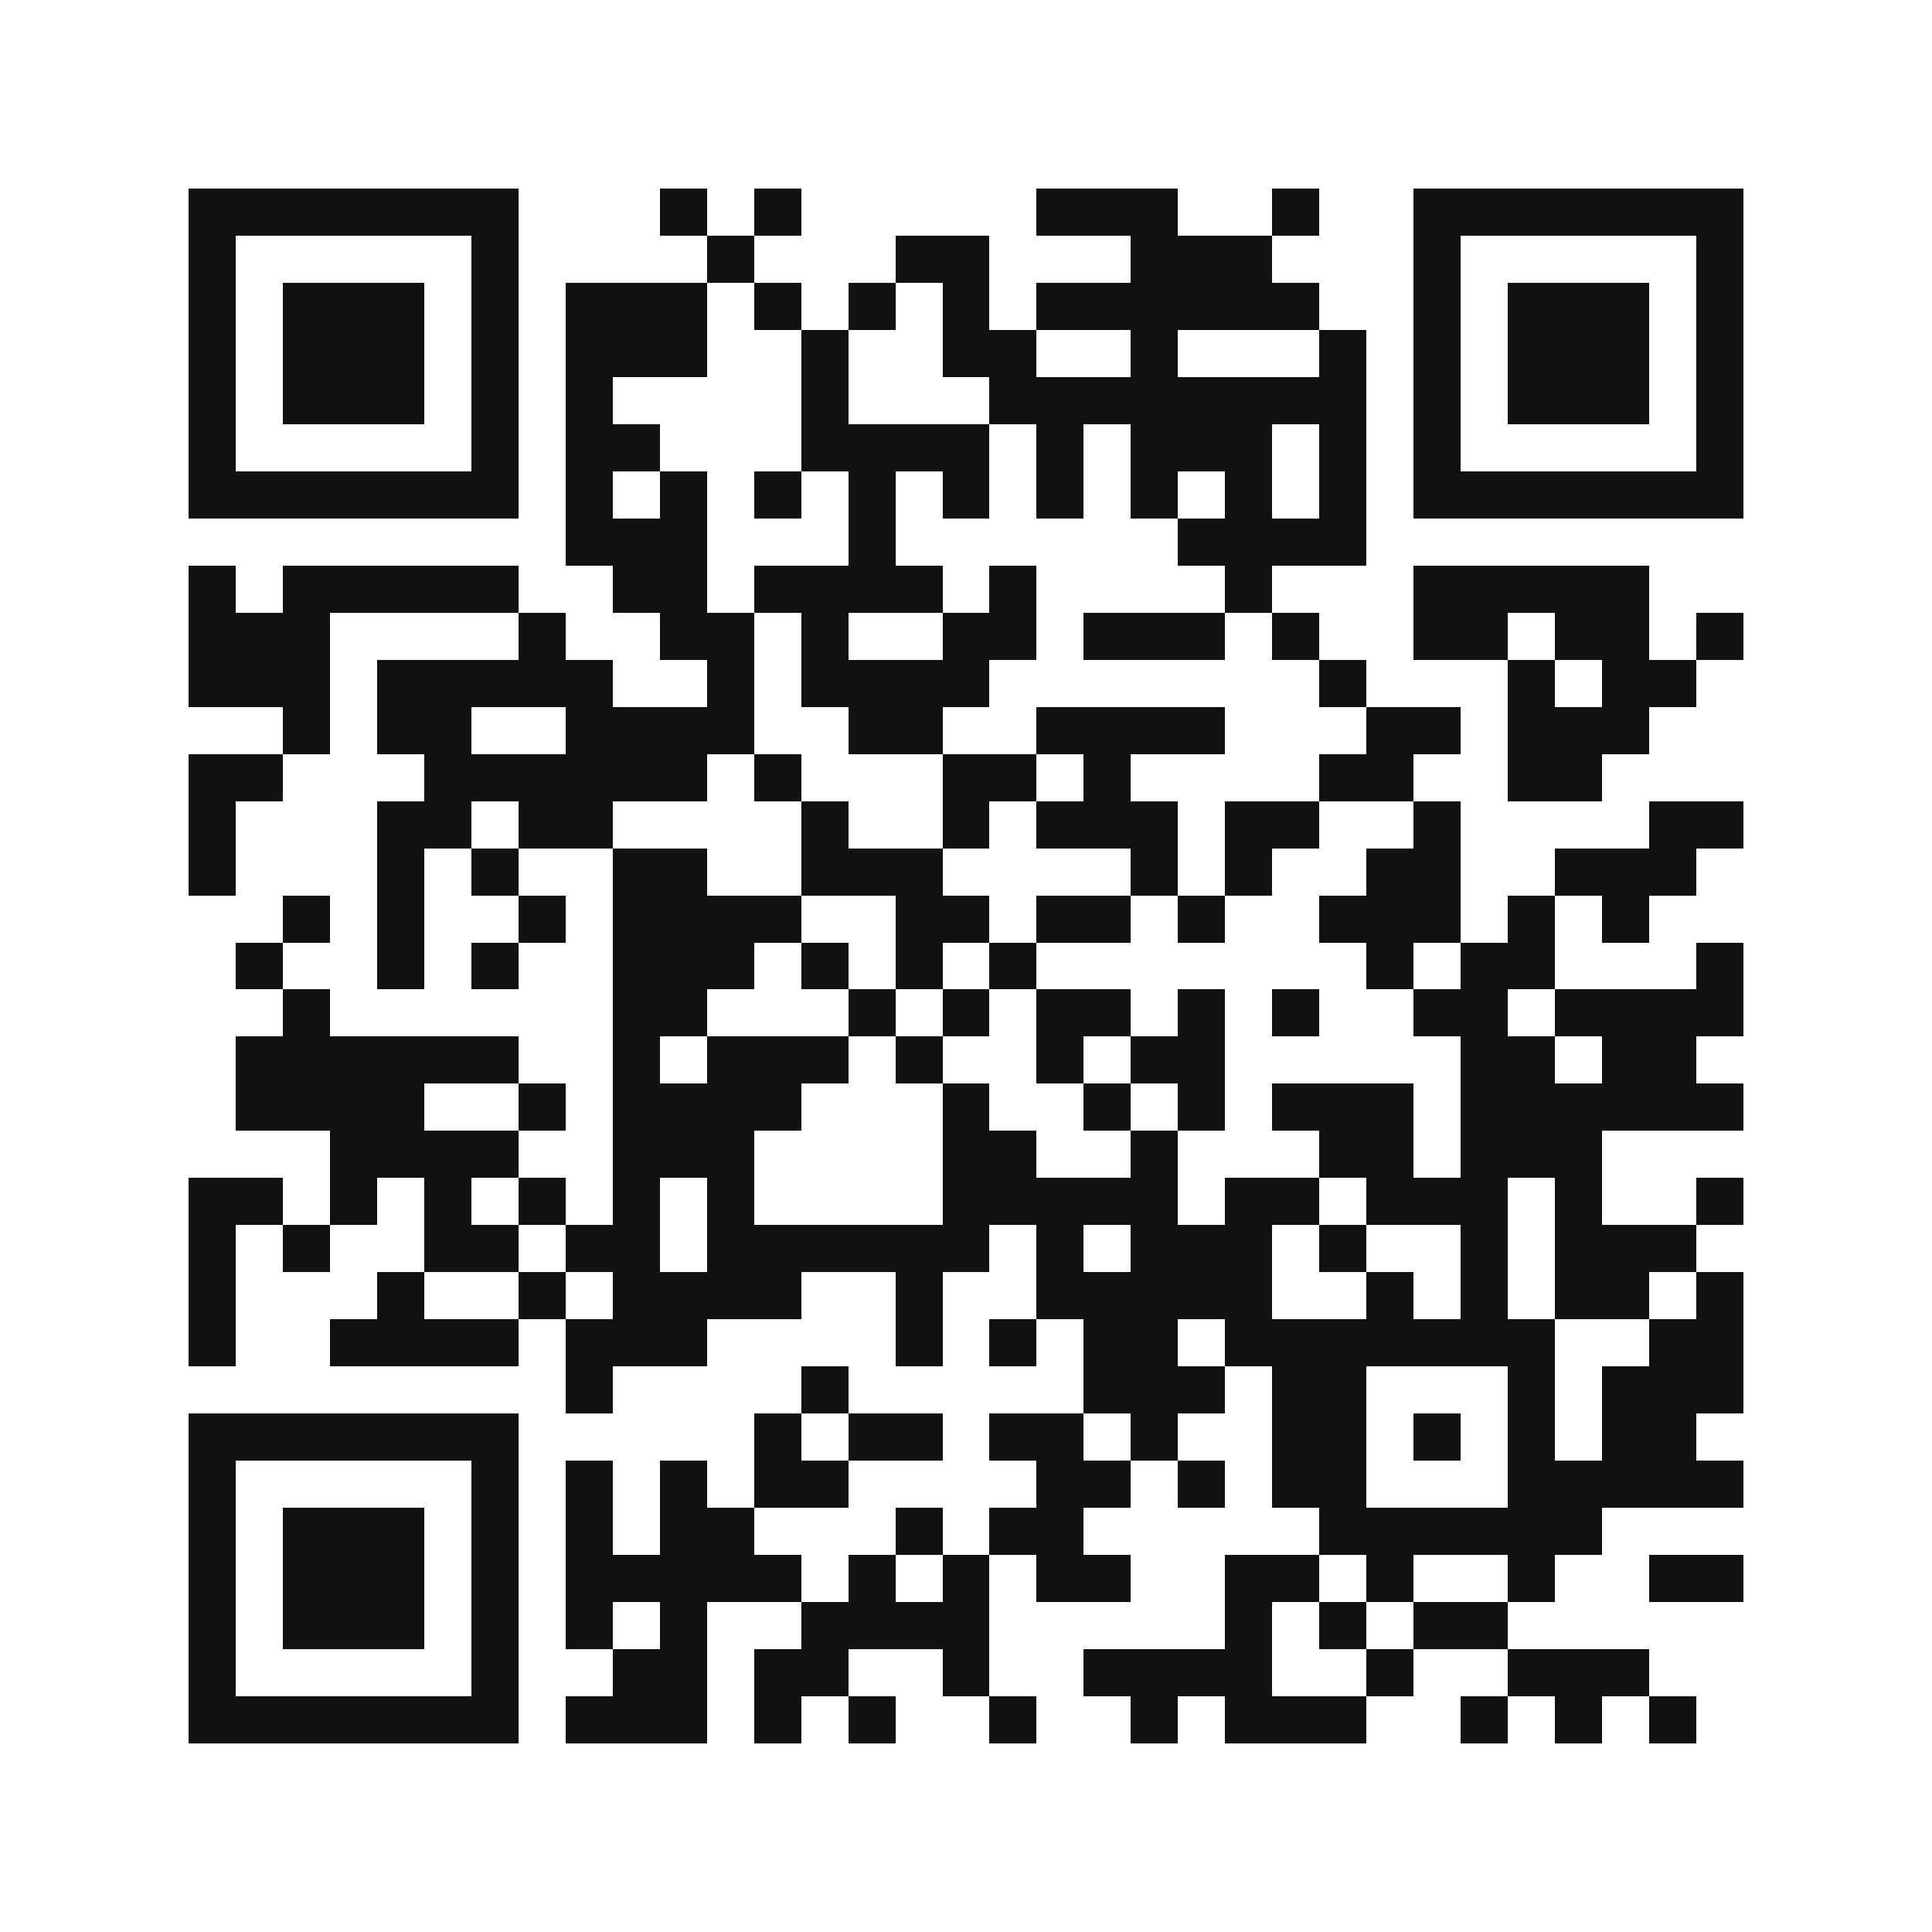
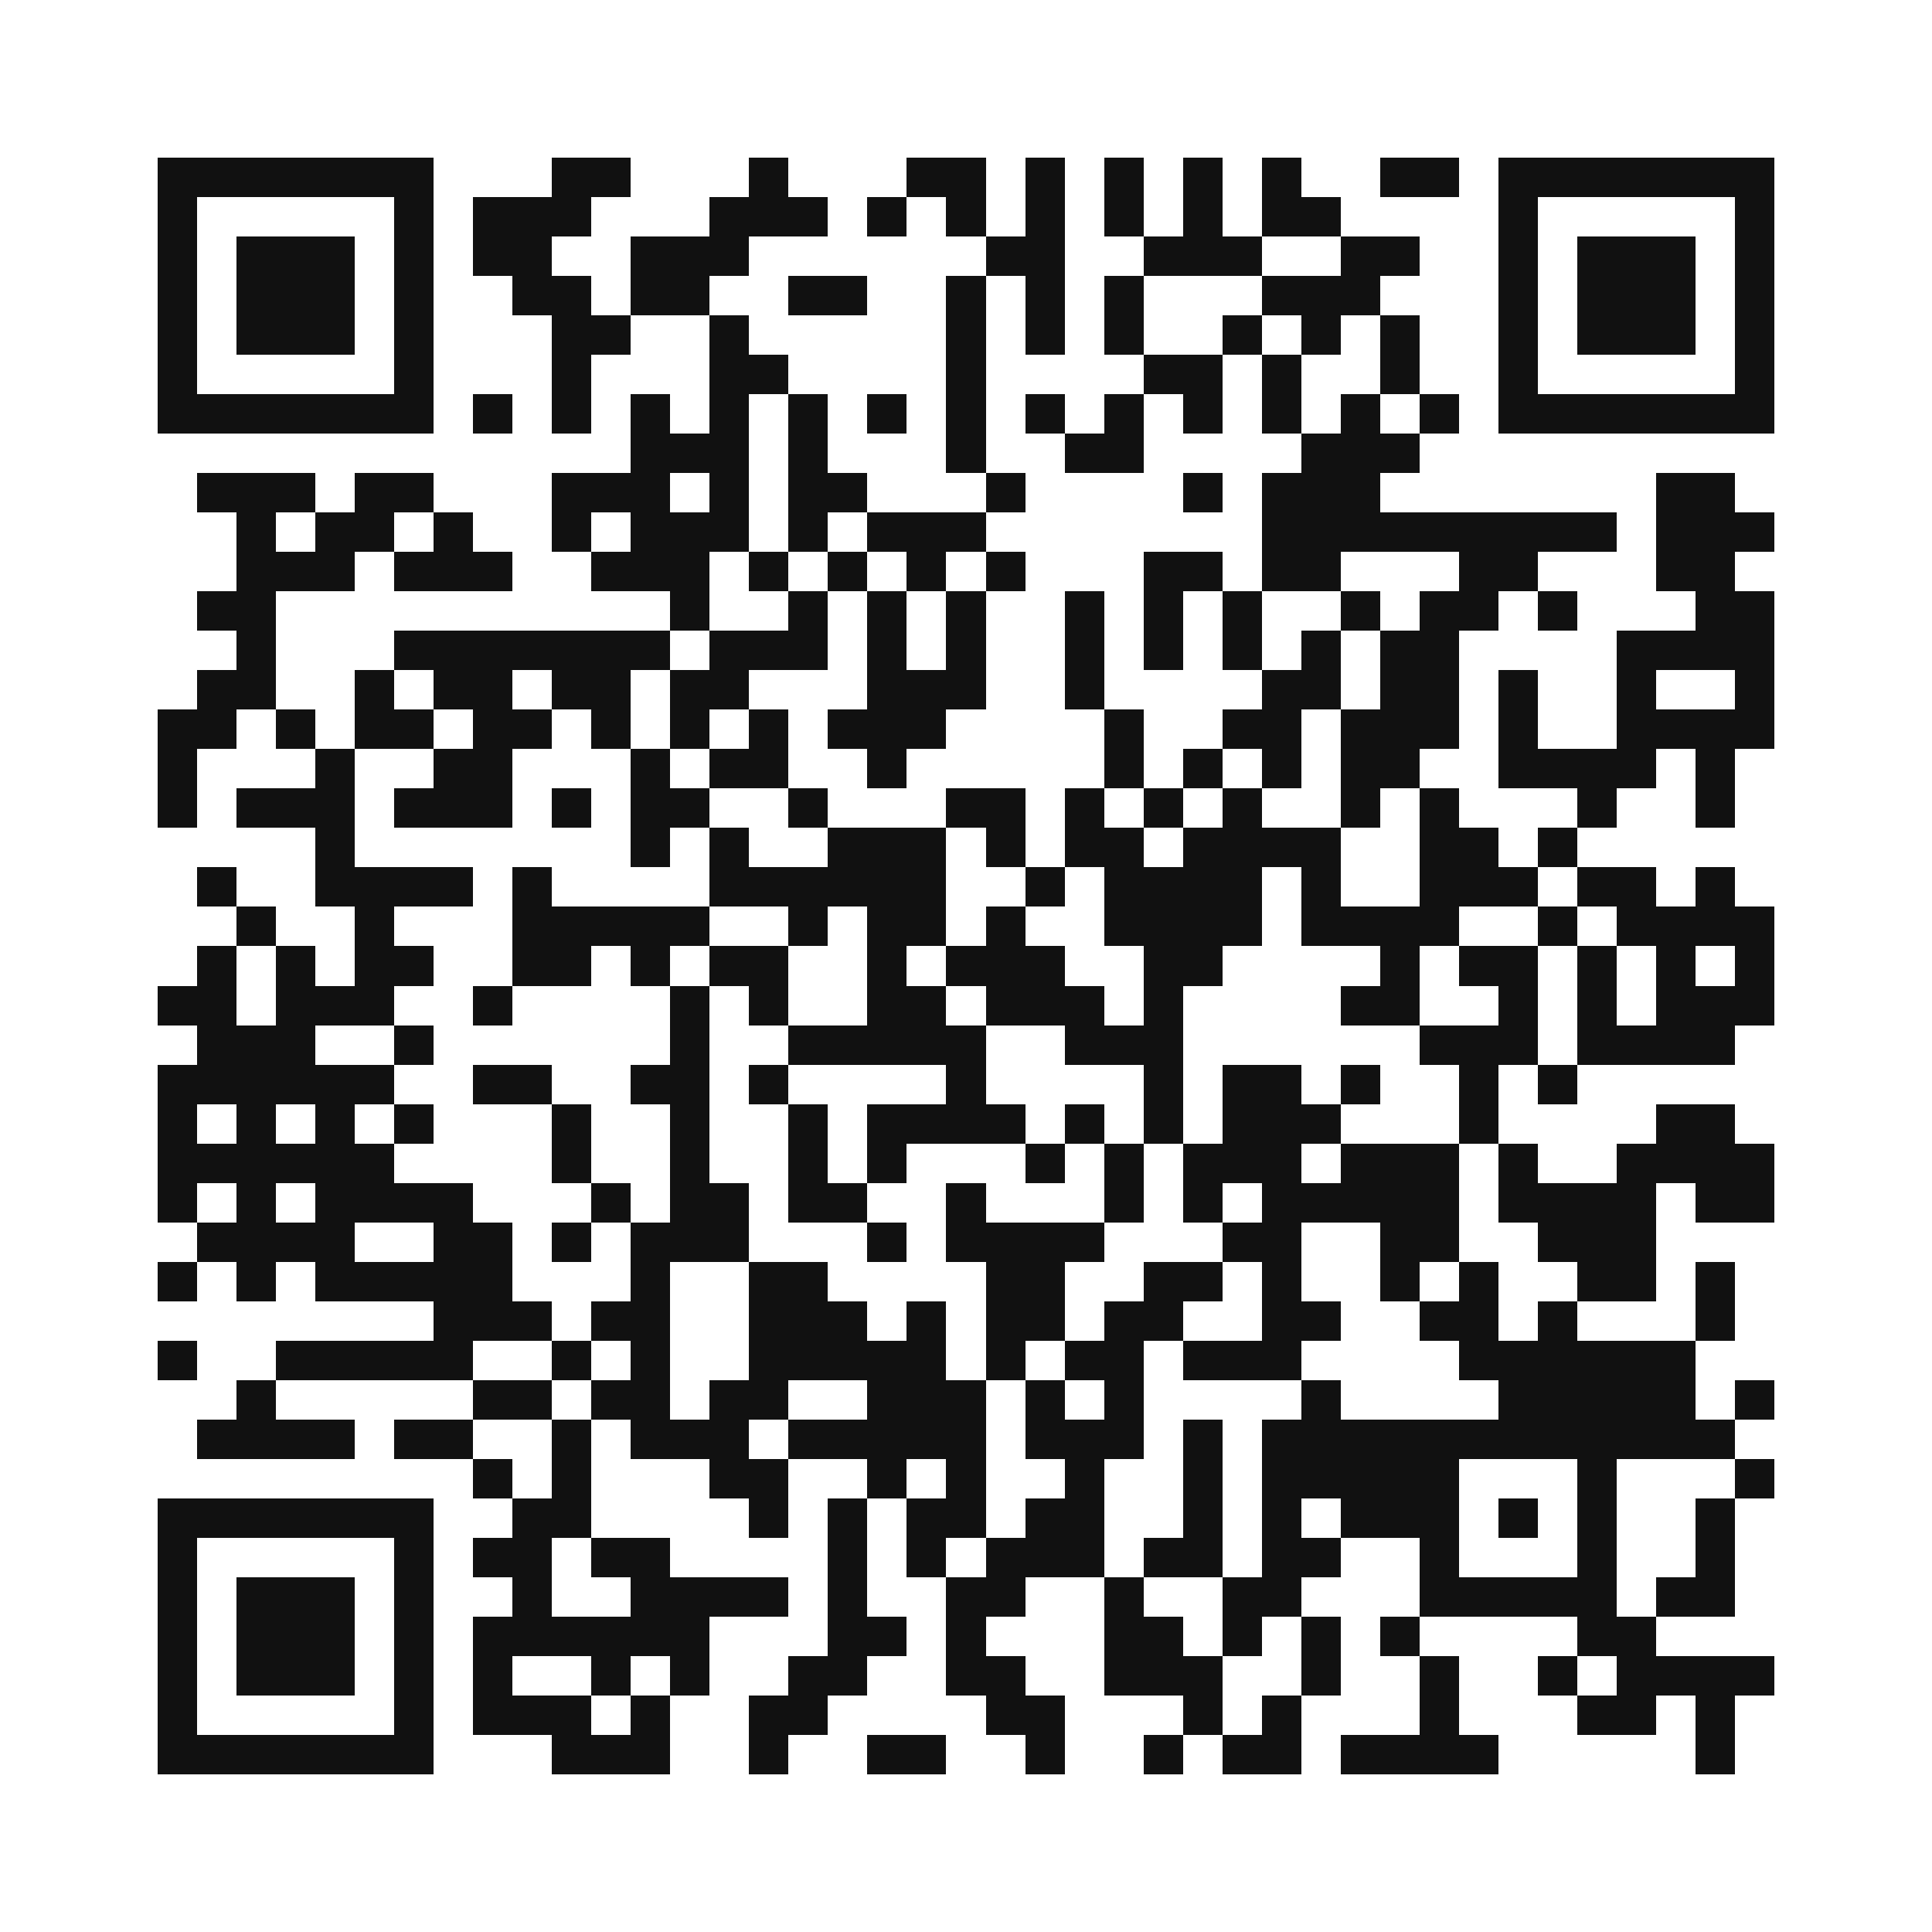
- <svg xmlns="http://www.w3.org/2000/svg" viewBox="0 0 41 41" role="img" aria-labelledby="title desc" shape-rendering="crispEdges">
+ <svg xmlns="http://www.w3.org/2000/svg" viewBox="0 0 49 49" role="img" aria-labelledby="title desc" shape-rendering="crispEdges">
  <rect width="100%" height="100%" fill="#fff" />
-   <path fill="#111" d="M4 4h7v1h-7zM14 4h1v1h-1zM16 4h1v1h-1zM22 4h3v1h-3zM27 4h1v1h-1zM30 4h7v1h-7zM4 5h1v1h-1zM10 5h1v1h-1zM15 5h1v1h-1zM19 5h2v1h-2zM24 5h3v1h-3zM30 5h1v1h-1zM36 5h1v1h-1zM4 6h1v1h-1zM6 6h3v1h-3zM10 6h1v1h-1zM12 6h3v1h-3zM16 6h1v1h-1zM18 6h1v1h-1zM20 6h1v1h-1zM22 6h6v1h-6zM30 6h1v1h-1zM32 6h3v1h-3zM36 6h1v1h-1zM4 7h1v1h-1zM6 7h3v1h-3zM10 7h1v1h-1zM12 7h3v1h-3zM17 7h1v1h-1zM20 7h2v1h-2zM24 7h1v1h-1zM28 7h1v1h-1zM30 7h1v1h-1zM32 7h3v1h-3zM36 7h1v1h-1zM4 8h1v1h-1zM6 8h3v1h-3zM10 8h1v1h-1zM12 8h1v1h-1zM17 8h1v1h-1zM21 8h8v1h-8zM30 8h1v1h-1zM32 8h3v1h-3zM36 8h1v1h-1zM4 9h1v1h-1zM10 9h1v1h-1zM12 9h2v1h-2zM17 9h4v1h-4zM22 9h1v1h-1zM24 9h3v1h-3zM28 9h1v1h-1zM30 9h1v1h-1zM36 9h1v1h-1zM4 10h7v1h-7zM12 10h1v1h-1zM14 10h1v1h-1zM16 10h1v1h-1zM18 10h1v1h-1zM20 10h1v1h-1zM22 10h1v1h-1zM24 10h1v1h-1zM26 10h1v1h-1zM28 10h1v1h-1zM30 10h7v1h-7zM12 11h3v1h-3zM18 11h1v1h-1zM25 11h4v1h-4zM4 12h1v1h-1zM6 12h5v1h-5zM13 12h2v1h-2zM16 12h4v1h-4zM21 12h1v1h-1zM26 12h1v1h-1zM30 12h5v1h-5zM4 13h3v1h-3zM11 13h1v1h-1zM14 13h2v1h-2zM17 13h1v1h-1zM20 13h2v1h-2zM23 13h3v1h-3zM27 13h1v1h-1zM30 13h2v1h-2zM33 13h2v1h-2zM36 13h1v1h-1zM4 14h3v1h-3zM8 14h5v1h-5zM15 14h1v1h-1zM17 14h4v1h-4zM28 14h1v1h-1zM32 14h1v1h-1zM34 14h2v1h-2zM6 15h1v1h-1zM8 15h2v1h-2zM12 15h4v1h-4zM18 15h2v1h-2zM22 15h4v1h-4zM29 15h2v1h-2zM32 15h3v1h-3zM4 16h2v1h-2zM9 16h6v1h-6zM16 16h1v1h-1zM20 16h2v1h-2zM23 16h1v1h-1zM28 16h2v1h-2zM32 16h2v1h-2zM4 17h1v1h-1zM8 17h2v1h-2zM11 17h2v1h-2zM17 17h1v1h-1zM20 17h1v1h-1zM22 17h3v1h-3zM26 17h2v1h-2zM30 17h1v1h-1zM35 17h2v1h-2zM4 18h1v1h-1zM8 18h1v1h-1zM10 18h1v1h-1zM13 18h2v1h-2zM17 18h3v1h-3zM24 18h1v1h-1zM26 18h1v1h-1zM29 18h2v1h-2zM33 18h3v1h-3zM6 19h1v1h-1zM8 19h1v1h-1zM11 19h1v1h-1zM13 19h4v1h-4zM19 19h2v1h-2zM22 19h2v1h-2zM25 19h1v1h-1zM28 19h3v1h-3zM32 19h1v1h-1zM34 19h1v1h-1zM5 20h1v1h-1zM8 20h1v1h-1zM10 20h1v1h-1zM13 20h3v1h-3zM17 20h1v1h-1zM19 20h1v1h-1zM21 20h1v1h-1zM29 20h1v1h-1zM31 20h2v1h-2zM36 20h1v1h-1zM6 21h1v1h-1zM13 21h2v1h-2zM18 21h1v1h-1zM20 21h1v1h-1zM22 21h2v1h-2zM25 21h1v1h-1zM27 21h1v1h-1zM30 21h2v1h-2zM33 21h4v1h-4zM5 22h6v1h-6zM13 22h1v1h-1zM15 22h3v1h-3zM19 22h1v1h-1zM22 22h1v1h-1zM24 22h2v1h-2zM31 22h2v1h-2zM34 22h2v1h-2zM5 23h4v1h-4zM11 23h1v1h-1zM13 23h4v1h-4zM20 23h1v1h-1zM23 23h1v1h-1zM25 23h1v1h-1zM27 23h3v1h-3zM31 23h6v1h-6zM7 24h4v1h-4zM13 24h3v1h-3zM20 24h2v1h-2zM24 24h1v1h-1zM28 24h2v1h-2zM31 24h3v1h-3zM4 25h2v1h-2zM7 25h1v1h-1zM9 25h1v1h-1zM11 25h1v1h-1zM13 25h1v1h-1zM15 25h1v1h-1zM20 25h5v1h-5zM26 25h2v1h-2zM29 25h3v1h-3zM33 25h1v1h-1zM36 25h1v1h-1zM4 26h1v1h-1zM6 26h1v1h-1zM9 26h2v1h-2zM12 26h2v1h-2zM15 26h6v1h-6zM22 26h1v1h-1zM24 26h3v1h-3zM28 26h1v1h-1zM31 26h1v1h-1zM33 26h3v1h-3zM4 27h1v1h-1zM8 27h1v1h-1zM11 27h1v1h-1zM13 27h4v1h-4zM19 27h1v1h-1zM22 27h5v1h-5zM29 27h1v1h-1zM31 27h1v1h-1zM33 27h2v1h-2zM36 27h1v1h-1zM4 28h1v1h-1zM7 28h4v1h-4zM12 28h3v1h-3zM19 28h1v1h-1zM21 28h1v1h-1zM23 28h2v1h-2zM26 28h7v1h-7zM35 28h2v1h-2zM12 29h1v1h-1zM17 29h1v1h-1zM23 29h3v1h-3zM27 29h2v1h-2zM32 29h1v1h-1zM34 29h3v1h-3zM4 30h7v1h-7zM16 30h1v1h-1zM18 30h2v1h-2zM21 30h2v1h-2zM24 30h1v1h-1zM27 30h2v1h-2zM30 30h1v1h-1zM32 30h1v1h-1zM34 30h2v1h-2zM4 31h1v1h-1zM10 31h1v1h-1zM12 31h1v1h-1zM14 31h1v1h-1zM16 31h2v1h-2zM22 31h2v1h-2zM25 31h1v1h-1zM27 31h2v1h-2zM32 31h5v1h-5zM4 32h1v1h-1zM6 32h3v1h-3zM10 32h1v1h-1zM12 32h1v1h-1zM14 32h2v1h-2zM19 32h1v1h-1zM21 32h2v1h-2zM28 32h6v1h-6zM4 33h1v1h-1zM6 33h3v1h-3zM10 33h1v1h-1zM12 33h5v1h-5zM18 33h1v1h-1zM20 33h1v1h-1zM22 33h2v1h-2zM26 33h2v1h-2zM29 33h1v1h-1zM32 33h1v1h-1zM35 33h2v1h-2zM4 34h1v1h-1zM6 34h3v1h-3zM10 34h1v1h-1zM12 34h1v1h-1zM14 34h1v1h-1zM17 34h4v1h-4zM26 34h1v1h-1zM28 34h1v1h-1zM30 34h2v1h-2zM4 35h1v1h-1zM10 35h1v1h-1zM13 35h2v1h-2zM16 35h2v1h-2zM20 35h1v1h-1zM23 35h4v1h-4zM29 35h1v1h-1zM32 35h3v1h-3zM4 36h7v1h-7zM12 36h3v1h-3zM16 36h1v1h-1zM18 36h1v1h-1zM21 36h1v1h-1zM24 36h1v1h-1zM26 36h3v1h-3zM31 36h1v1h-1zM33 36h1v1h-1zM35 36h1v1h-1z" />
+   <path fill="#111" d="M4 4h7v1h-7zM14 4h2v1h-2zM19 4h1v1h-1zM23 4h2v1h-2zM26 4h1v1h-1zM28 4h1v1h-1zM30 4h1v1h-1zM32 4h1v1h-1zM35 4h2v1h-2zM38 4h7v1h-7zM4 5h1v1h-1zM10 5h1v1h-1zM12 5h3v1h-3zM18 5h3v1h-3zM22 5h1v1h-1zM24 5h1v1h-1zM26 5h1v1h-1zM28 5h1v1h-1zM30 5h1v1h-1zM32 5h2v1h-2zM38 5h1v1h-1zM44 5h1v1h-1zM4 6h1v1h-1zM6 6h3v1h-3zM10 6h1v1h-1zM12 6h2v1h-2zM16 6h3v1h-3zM25 6h2v1h-2zM29 6h3v1h-3zM34 6h2v1h-2zM38 6h1v1h-1zM40 6h3v1h-3zM44 6h1v1h-1zM4 7h1v1h-1zM6 7h3v1h-3zM10 7h1v1h-1zM13 7h2v1h-2zM16 7h2v1h-2zM20 7h2v1h-2zM24 7h1v1h-1zM26 7h1v1h-1zM28 7h1v1h-1zM32 7h3v1h-3zM38 7h1v1h-1zM40 7h3v1h-3zM44 7h1v1h-1zM4 8h1v1h-1zM6 8h3v1h-3zM10 8h1v1h-1zM14 8h2v1h-2zM18 8h1v1h-1zM24 8h1v1h-1zM26 8h1v1h-1zM28 8h1v1h-1zM31 8h1v1h-1zM33 8h1v1h-1zM35 8h1v1h-1zM38 8h1v1h-1zM40 8h3v1h-3zM44 8h1v1h-1zM4 9h1v1h-1zM10 9h1v1h-1zM14 9h1v1h-1zM18 9h2v1h-2zM24 9h1v1h-1zM29 9h2v1h-2zM32 9h1v1h-1zM35 9h1v1h-1zM38 9h1v1h-1zM44 9h1v1h-1zM4 10h7v1h-7zM12 10h1v1h-1zM14 10h1v1h-1zM16 10h1v1h-1zM18 10h1v1h-1zM20 10h1v1h-1zM22 10h1v1h-1zM24 10h1v1h-1zM26 10h1v1h-1zM28 10h1v1h-1zM30 10h1v1h-1zM32 10h1v1h-1zM34 10h1v1h-1zM36 10h1v1h-1zM38 10h7v1h-7zM16 11h3v1h-3zM20 11h1v1h-1zM24 11h1v1h-1zM27 11h2v1h-2zM33 11h3v1h-3zM5 12h3v1h-3zM9 12h2v1h-2zM14 12h3v1h-3zM18 12h1v1h-1zM20 12h2v1h-2zM25 12h1v1h-1zM30 12h1v1h-1zM32 12h3v1h-3zM42 12h2v1h-2zM6 13h1v1h-1zM8 13h2v1h-2zM11 13h1v1h-1zM14 13h1v1h-1zM16 13h3v1h-3zM20 13h1v1h-1zM22 13h3v1h-3zM32 13h9v1h-9zM42 13h3v1h-3zM6 14h3v1h-3zM10 14h3v1h-3zM15 14h3v1h-3zM19 14h1v1h-1zM21 14h1v1h-1zM23 14h1v1h-1zM25 14h1v1h-1zM29 14h2v1h-2zM32 14h2v1h-2zM37 14h2v1h-2zM42 14h2v1h-2zM5 15h2v1h-2zM17 15h1v1h-1zM20 15h1v1h-1zM22 15h1v1h-1zM24 15h1v1h-1zM27 15h1v1h-1zM29 15h1v1h-1zM31 15h1v1h-1zM34 15h1v1h-1zM36 15h2v1h-2zM39 15h1v1h-1zM43 15h2v1h-2zM6 16h1v1h-1zM10 16h7v1h-7zM18 16h3v1h-3zM22 16h1v1h-1zM24 16h1v1h-1zM27 16h1v1h-1zM29 16h1v1h-1zM31 16h1v1h-1zM33 16h1v1h-1zM35 16h2v1h-2zM41 16h4v1h-4zM5 17h2v1h-2zM9 17h1v1h-1zM11 17h2v1h-2zM14 17h2v1h-2zM17 17h2v1h-2zM22 17h3v1h-3zM27 17h1v1h-1zM32 17h2v1h-2zM35 17h2v1h-2zM38 17h1v1h-1zM41 17h1v1h-1zM44 17h1v1h-1zM4 18h2v1h-2zM7 18h1v1h-1zM9 18h2v1h-2zM12 18h2v1h-2zM15 18h1v1h-1zM17 18h1v1h-1zM19 18h1v1h-1zM21 18h3v1h-3zM28 18h1v1h-1zM31 18h2v1h-2zM34 18h3v1h-3zM38 18h1v1h-1zM41 18h4v1h-4zM4 19h1v1h-1zM8 19h1v1h-1zM11 19h2v1h-2zM16 19h1v1h-1zM18 19h2v1h-2zM22 19h1v1h-1zM28 19h1v1h-1zM30 19h1v1h-1zM32 19h1v1h-1zM34 19h2v1h-2zM38 19h4v1h-4zM43 19h1v1h-1zM4 20h1v1h-1zM6 20h3v1h-3zM10 20h3v1h-3zM14 20h1v1h-1zM16 20h2v1h-2zM20 20h1v1h-1zM24 20h2v1h-2zM27 20h1v1h-1zM29 20h1v1h-1zM31 20h1v1h-1zM34 20h1v1h-1zM36 20h1v1h-1zM40 20h1v1h-1zM43 20h1v1h-1zM8 21h1v1h-1zM16 21h1v1h-1zM18 21h1v1h-1zM21 21h3v1h-3zM25 21h1v1h-1zM27 21h2v1h-2zM30 21h4v1h-4zM36 21h2v1h-2zM39 21h1v1h-1zM5 22h1v1h-1zM8 22h4v1h-4zM13 22h1v1h-1zM18 22h6v1h-6zM26 22h1v1h-1zM28 22h4v1h-4zM33 22h1v1h-1zM36 22h3v1h-3zM40 22h2v1h-2zM43 22h1v1h-1zM6 23h1v1h-1zM9 23h1v1h-1zM13 23h5v1h-5zM20 23h1v1h-1zM22 23h2v1h-2zM25 23h1v1h-1zM28 23h4v1h-4zM33 23h4v1h-4zM39 23h1v1h-1zM41 23h4v1h-4zM5 24h1v1h-1zM7 24h1v1h-1zM9 24h2v1h-2zM13 24h2v1h-2zM16 24h1v1h-1zM18 24h2v1h-2zM22 24h1v1h-1zM24 24h3v1h-3zM29 24h2v1h-2zM35 24h1v1h-1zM37 24h2v1h-2zM40 24h1v1h-1zM42 24h1v1h-1zM44 24h1v1h-1zM4 25h2v1h-2zM7 25h3v1h-3zM12 25h1v1h-1zM17 25h1v1h-1zM19 25h1v1h-1zM22 25h2v1h-2zM25 25h3v1h-3zM29 25h1v1h-1zM34 25h2v1h-2zM38 25h1v1h-1zM40 25h1v1h-1zM42 25h3v1h-3zM5 26h3v1h-3zM10 26h1v1h-1zM17 26h1v1h-1zM20 26h5v1h-5zM27 26h3v1h-3zM36 26h3v1h-3zM40 26h4v1h-4zM4 27h6v1h-6zM12 27h2v1h-2zM16 27h2v1h-2zM19 27h1v1h-1zM24 27h1v1h-1zM29 27h1v1h-1zM31 27h2v1h-2zM34 27h1v1h-1zM37 27h1v1h-1zM39 27h1v1h-1zM4 28h1v1h-1zM6 28h1v1h-1zM8 28h1v1h-1zM10 28h1v1h-1zM14 28h1v1h-1zM17 28h1v1h-1zM20 28h1v1h-1zM22 28h4v1h-4zM27 28h1v1h-1zM29 28h1v1h-1zM31 28h3v1h-3zM37 28h1v1h-1zM42 28h2v1h-2zM4 29h6v1h-6zM14 29h1v1h-1zM17 29h1v1h-1zM20 29h1v1h-1zM22 29h1v1h-1zM26 29h1v1h-1zM28 29h1v1h-1zM30 29h3v1h-3zM34 29h3v1h-3zM38 29h1v1h-1zM41 29h4v1h-4zM4 30h1v1h-1zM6 30h1v1h-1zM8 30h4v1h-4zM15 30h1v1h-1zM17 30h2v1h-2zM20 30h2v1h-2zM24 30h1v1h-1zM28 30h1v1h-1zM30 30h1v1h-1zM32 30h5v1h-5zM38 30h4v1h-4zM43 30h2v1h-2zM5 31h4v1h-4zM11 31h2v1h-2zM14 31h1v1h-1zM16 31h3v1h-3zM22 31h1v1h-1zM24 31h4v1h-4zM31 31h2v1h-2zM35 31h2v1h-2zM39 31h3v1h-3zM4 32h1v1h-1zM6 32h1v1h-1zM8 32h5v1h-5zM16 32h1v1h-1zM19 32h2v1h-2zM25 32h2v1h-2zM29 32h2v1h-2zM32 32h1v1h-1zM35 32h1v1h-1zM37 32h1v1h-1zM40 32h2v1h-2zM43 32h1v1h-1zM11 33h3v1h-3zM15 33h2v1h-2zM19 33h3v1h-3zM23 33h1v1h-1zM25 33h2v1h-2zM28 33h2v1h-2zM32 33h2v1h-2zM36 33h2v1h-2zM39 33h1v1h-1zM43 33h1v1h-1zM4 34h1v1h-1zM7 34h5v1h-5zM14 34h1v1h-1zM16 34h1v1h-1zM19 34h5v1h-5zM25 34h1v1h-1zM27 34h2v1h-2zM30 34h3v1h-3zM37 34h6v1h-6zM6 35h1v1h-1zM12 35h2v1h-2zM15 35h2v1h-2zM18 35h2v1h-2zM22 35h3v1h-3zM26 35h1v1h-1zM28 35h1v1h-1zM33 35h1v1h-1zM38 35h5v1h-5zM44 35h1v1h-1zM5 36h4v1h-4zM10 36h2v1h-2zM14 36h1v1h-1zM16 36h3v1h-3zM20 36h5v1h-5zM26 36h3v1h-3zM30 36h1v1h-1zM32 36h12v1h-12zM12 37h1v1h-1zM14 37h1v1h-1zM18 37h2v1h-2zM22 37h1v1h-1zM24 37h1v1h-1zM27 37h1v1h-1zM30 37h1v1h-1zM32 37h5v1h-5zM40 37h1v1h-1zM44 37h1v1h-1zM4 38h7v1h-7zM13 38h2v1h-2zM19 38h1v1h-1zM21 38h1v1h-1zM23 38h2v1h-2zM26 38h2v1h-2zM30 38h1v1h-1zM32 38h1v1h-1zM34 38h3v1h-3zM38 38h1v1h-1zM40 38h1v1h-1zM43 38h1v1h-1zM4 39h1v1h-1zM10 39h1v1h-1zM12 39h2v1h-2zM15 39h2v1h-2zM21 39h1v1h-1zM23 39h1v1h-1zM25 39h3v1h-3zM29 39h2v1h-2zM32 39h2v1h-2zM36 39h1v1h-1zM40 39h1v1h-1zM43 39h1v1h-1zM4 40h1v1h-1zM6 40h3v1h-3zM10 40h1v1h-1zM13 40h1v1h-1zM16 40h4v1h-4zM21 40h1v1h-1zM24 40h2v1h-2zM28 40h1v1h-1zM31 40h2v1h-2zM36 40h5v1h-5zM42 40h2v1h-2zM4 41h1v1h-1zM6 41h3v1h-3zM10 41h1v1h-1zM12 41h6v1h-6zM21 41h2v1h-2zM24 41h1v1h-1zM28 41h2v1h-2zM31 41h1v1h-1zM33 41h1v1h-1zM35 41h1v1h-1zM40 41h2v1h-2zM4 42h1v1h-1zM6 42h3v1h-3zM10 42h1v1h-1zM12 42h1v1h-1zM15 42h1v1h-1zM17 42h1v1h-1zM20 42h2v1h-2zM24 42h2v1h-2zM28 42h3v1h-3zM33 42h1v1h-1zM36 42h1v1h-1zM39 42h1v1h-1zM41 42h4v1h-4zM4 43h1v1h-1zM10 43h1v1h-1zM12 43h3v1h-3zM16 43h1v1h-1zM19 43h2v1h-2zM25 43h2v1h-2zM30 43h1v1h-1zM32 43h1v1h-1zM36 43h1v1h-1zM40 43h2v1h-2zM43 43h1v1h-1zM4 44h7v1h-7zM14 44h3v1h-3zM19 44h1v1h-1zM22 44h2v1h-2zM26 44h1v1h-1zM29 44h1v1h-1zM31 44h2v1h-2zM34 44h4v1h-4zM43 44h1v1h-1z" />
</svg>
